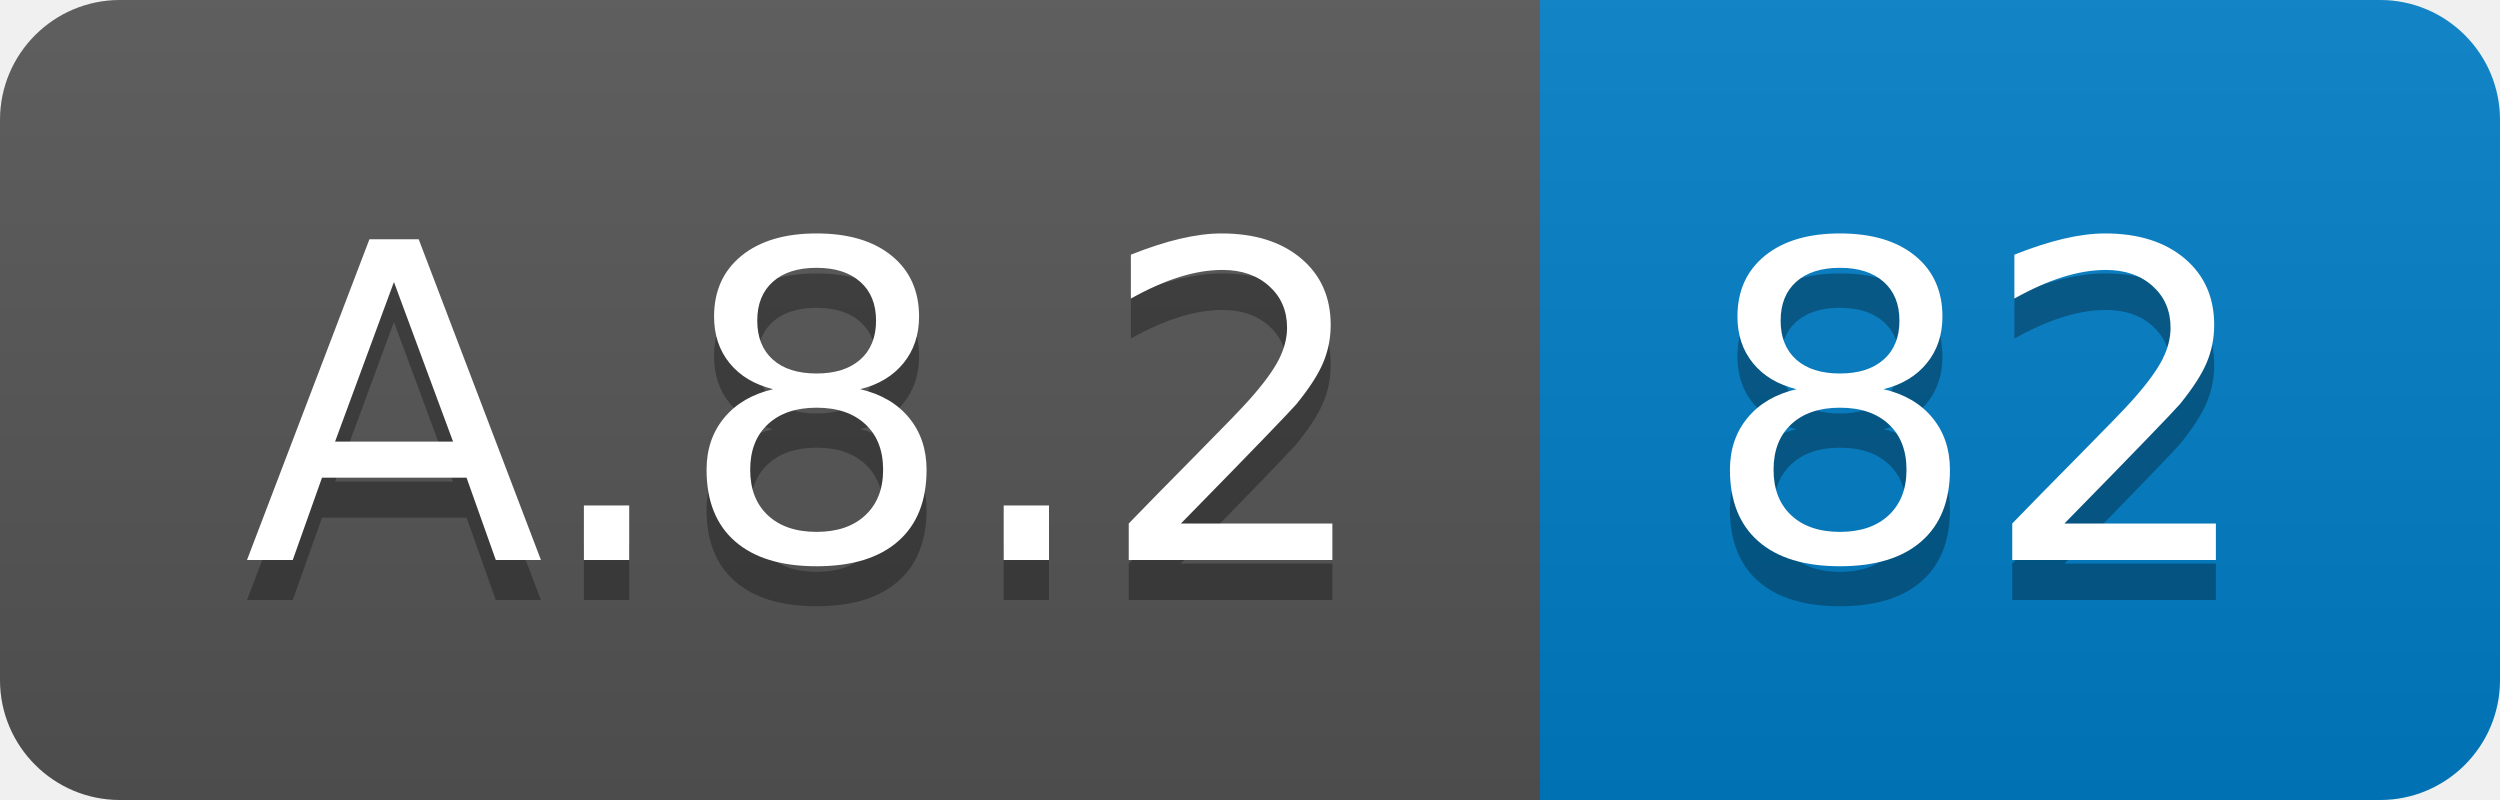
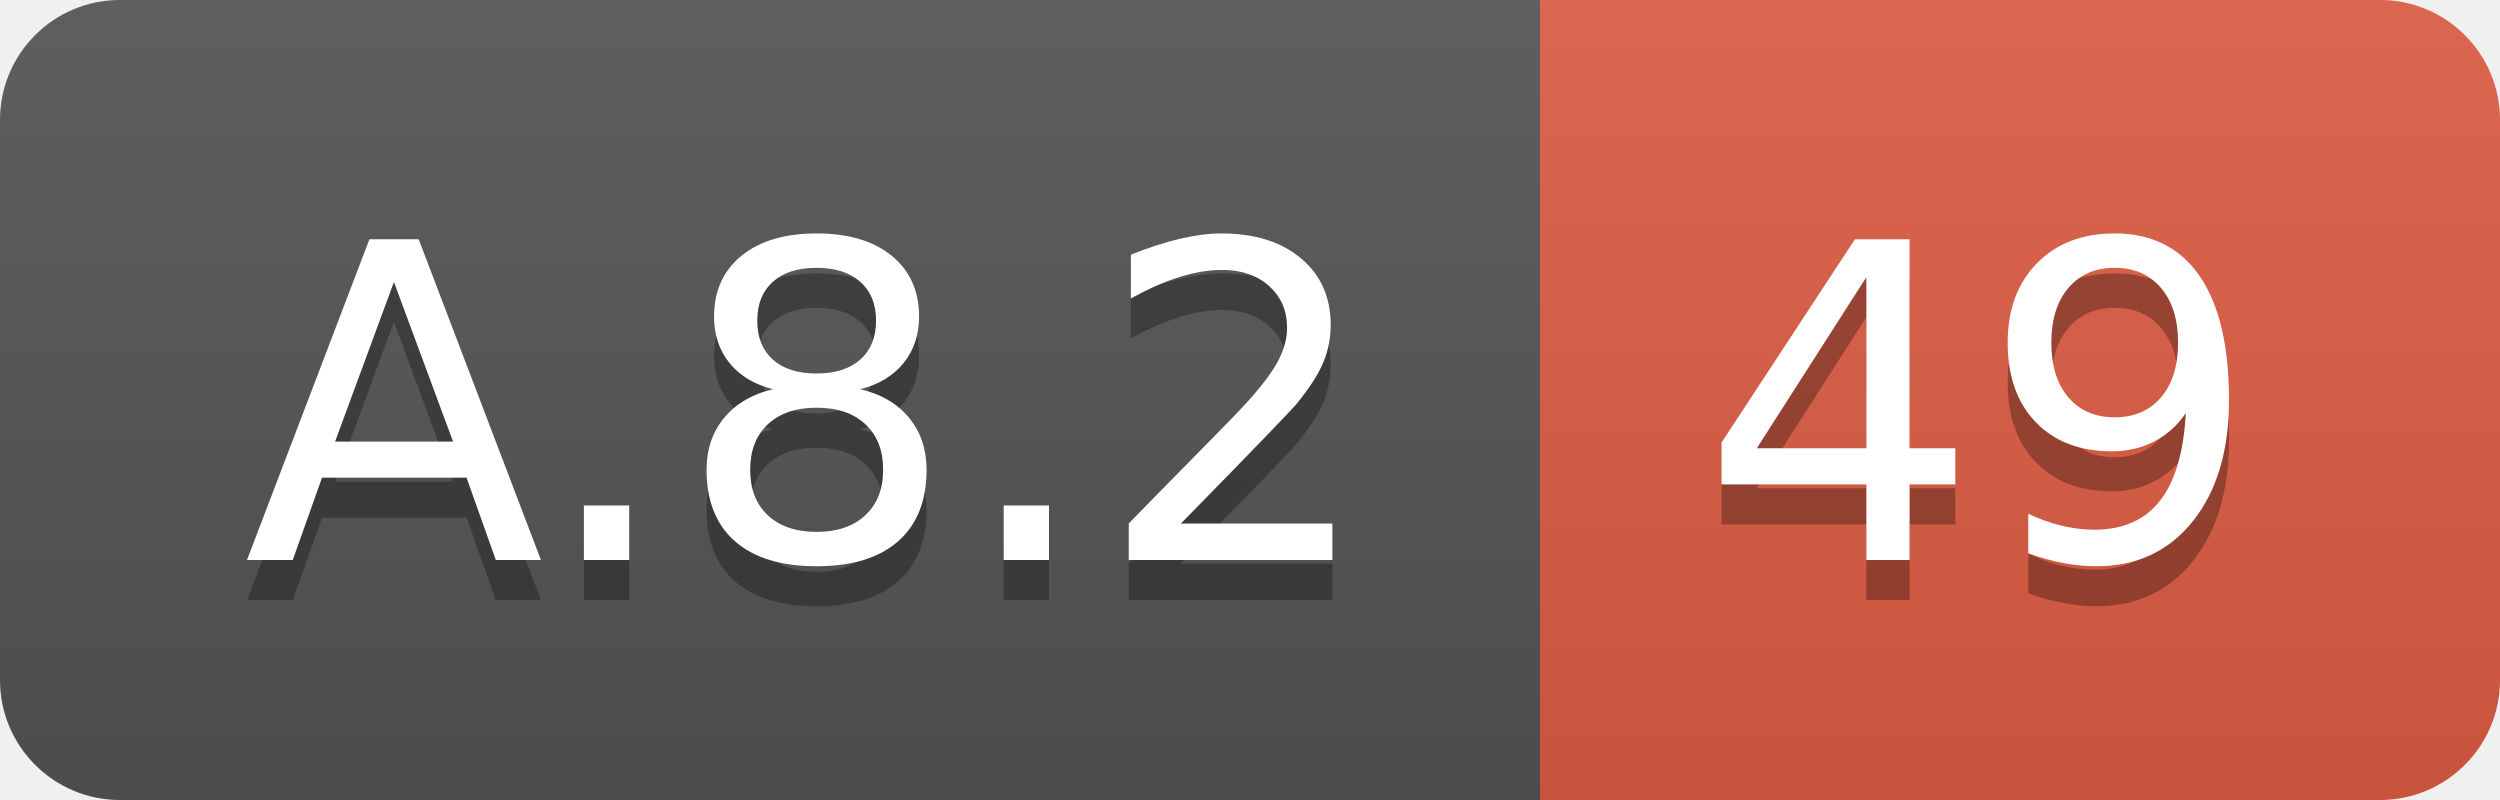
<svg xmlns="http://www.w3.org/2000/svg" width="62.5" height="20">
  <linearGradient id="smooth" x2="0" y2="100%">
    <stop offset="0" stop-color="#bbb" stop-opacity=".1" />
    <stop offset="1" stop-opacity=".1" />
  </linearGradient>
  <clipPath id="round">
    <rect width="62.5" height="20" rx="3" fill="#fff" />
  </clipPath>
  <g clip-path="url(#round)">
    <rect width="38.5" height="20" fill="#555" />
-     <rect x="38.5" width="24.0" height="20" fill="#007ec6" />
+     <rect x="38.5" width="24.0" height="20" fill="#e05d44" />
    <rect width="62.5" height="20" fill="url(#smooth)" />
  </g>
  <g fill="#fff" text-anchor="middle" font-family="DejaVu Sans,Verdana,Geneva,sans-serif" font-size="110">
    <text x="202.5" y="150" fill="#010101" fill-opacity=".3" transform="scale(0.1)" textLength="285.0" lengthAdjust="spacing">A.8.2</text>
    <text x="202.5" y="140" transform="scale(0.1)" textLength="285.0" lengthAdjust="spacing">A.8.2</text>
-     <text x="495.0" y="150" fill="#010101" fill-opacity=".3" transform="scale(0.1)" textLength="140.0" lengthAdjust="spacing">82</text>
-     <text x="495.0" y="140" transform="scale(0.1)" textLength="140.0" lengthAdjust="spacing">82</text>
+     <text x="495.0" y="150" fill="#010101" fill-opacity=".3" transform="scale(0.1)" textLength="140.0" lengthAdjust="spacing">49</text>
+     <text x="495.0" y="140" transform="scale(0.1)" textLength="140.0" lengthAdjust="spacing">49</text>
  </g>
</svg>
